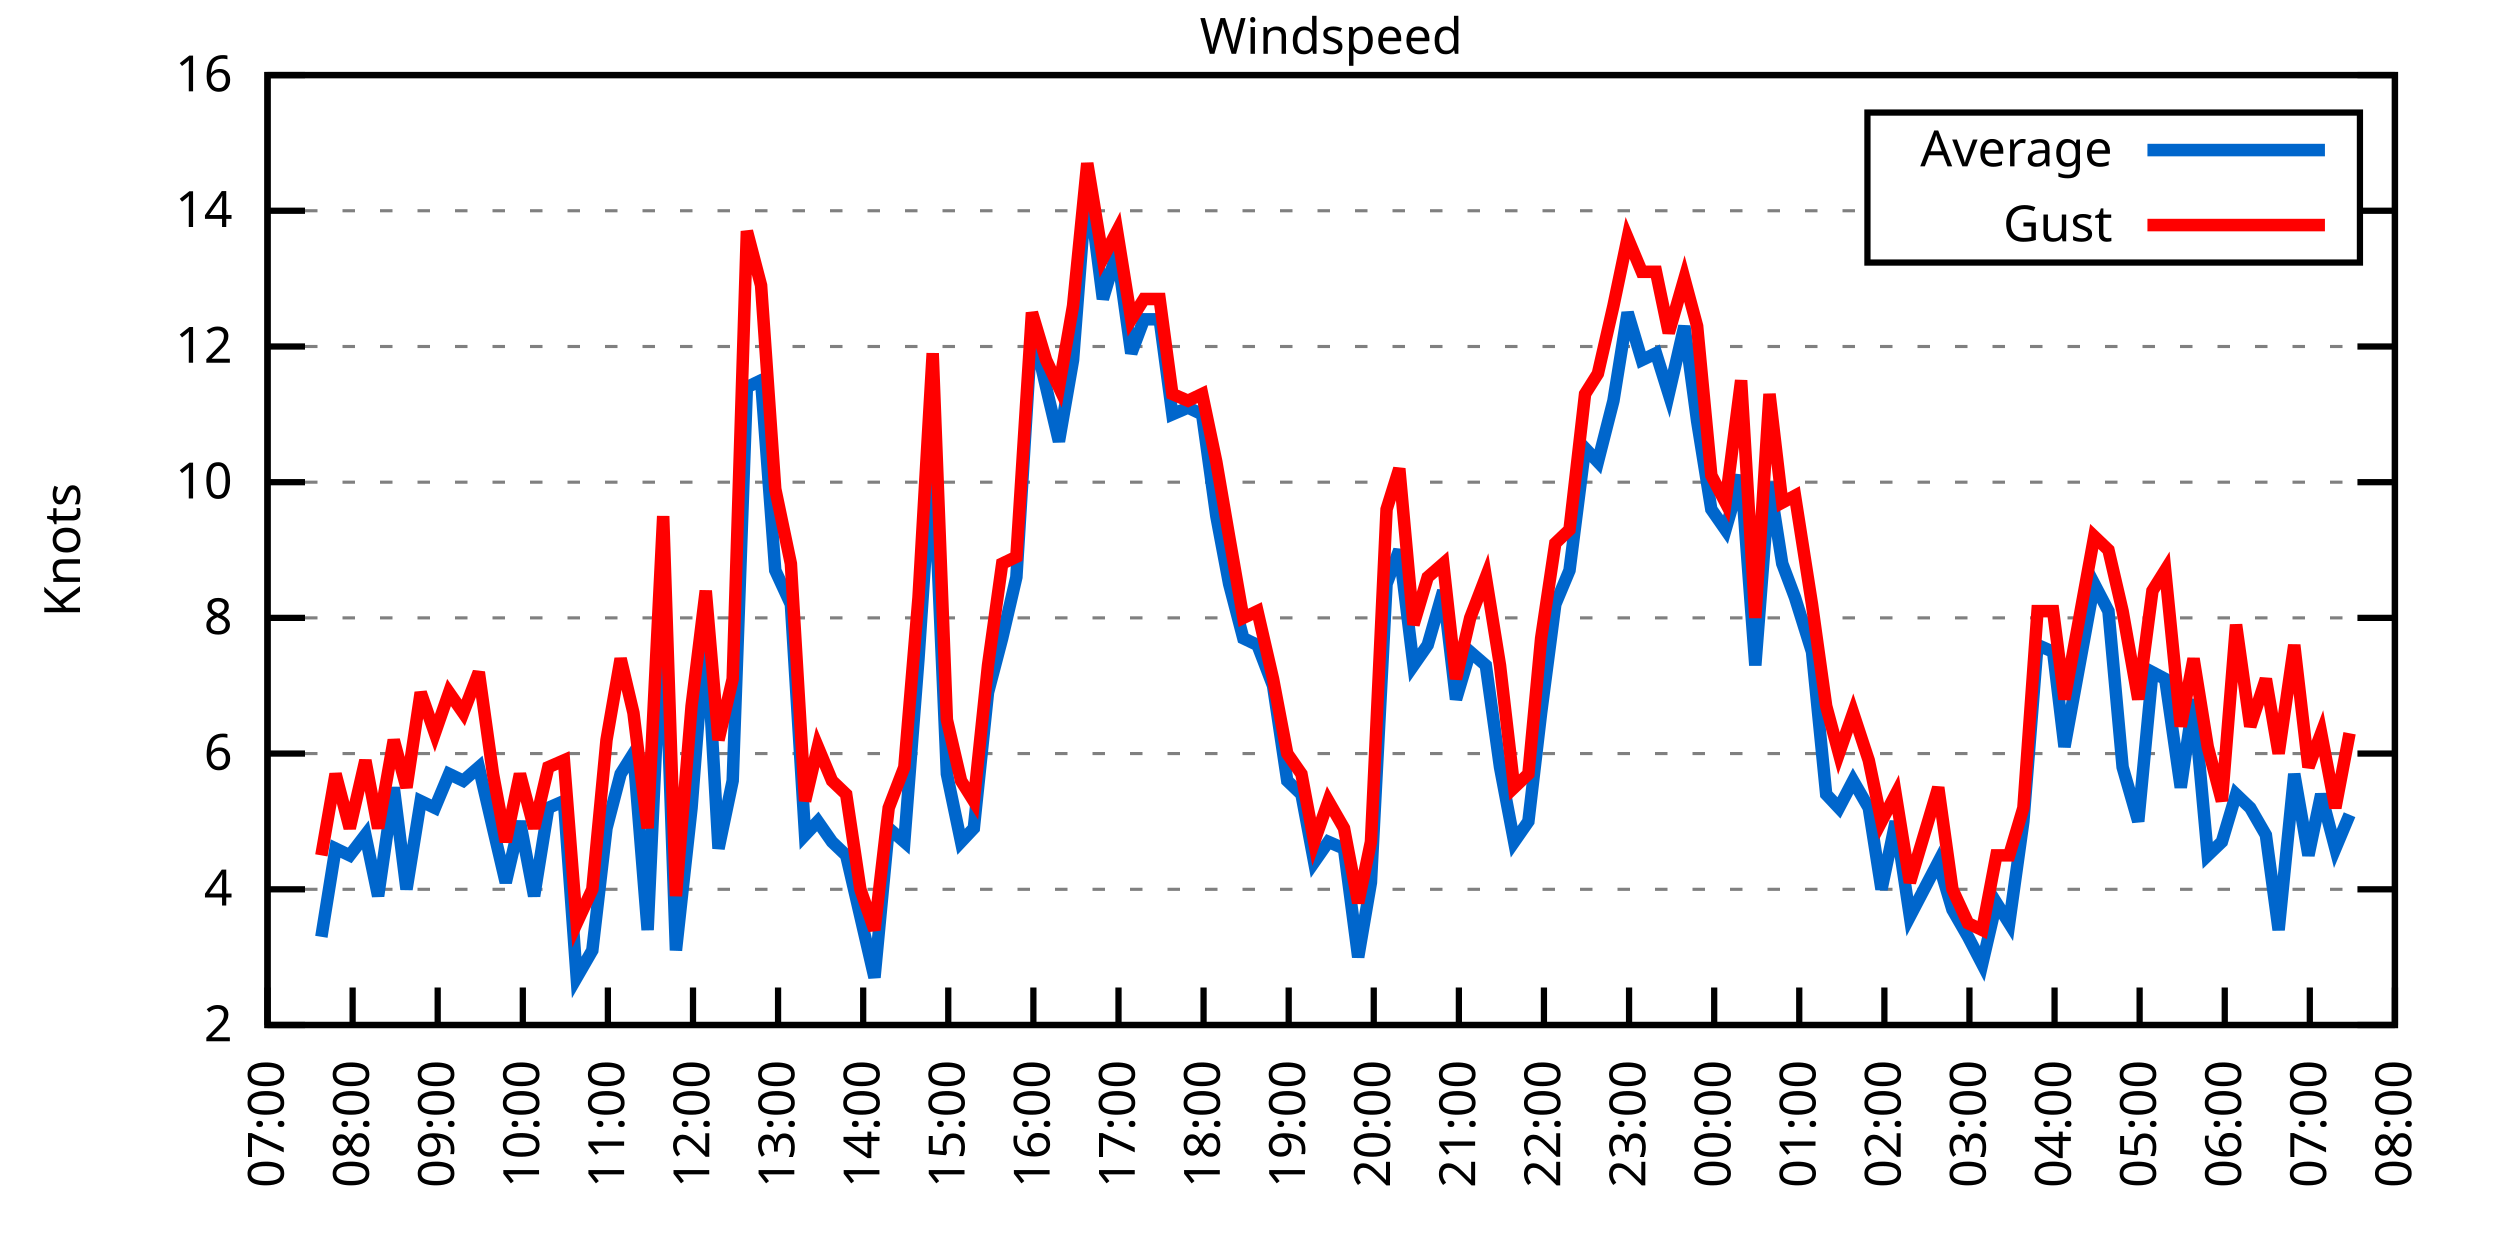
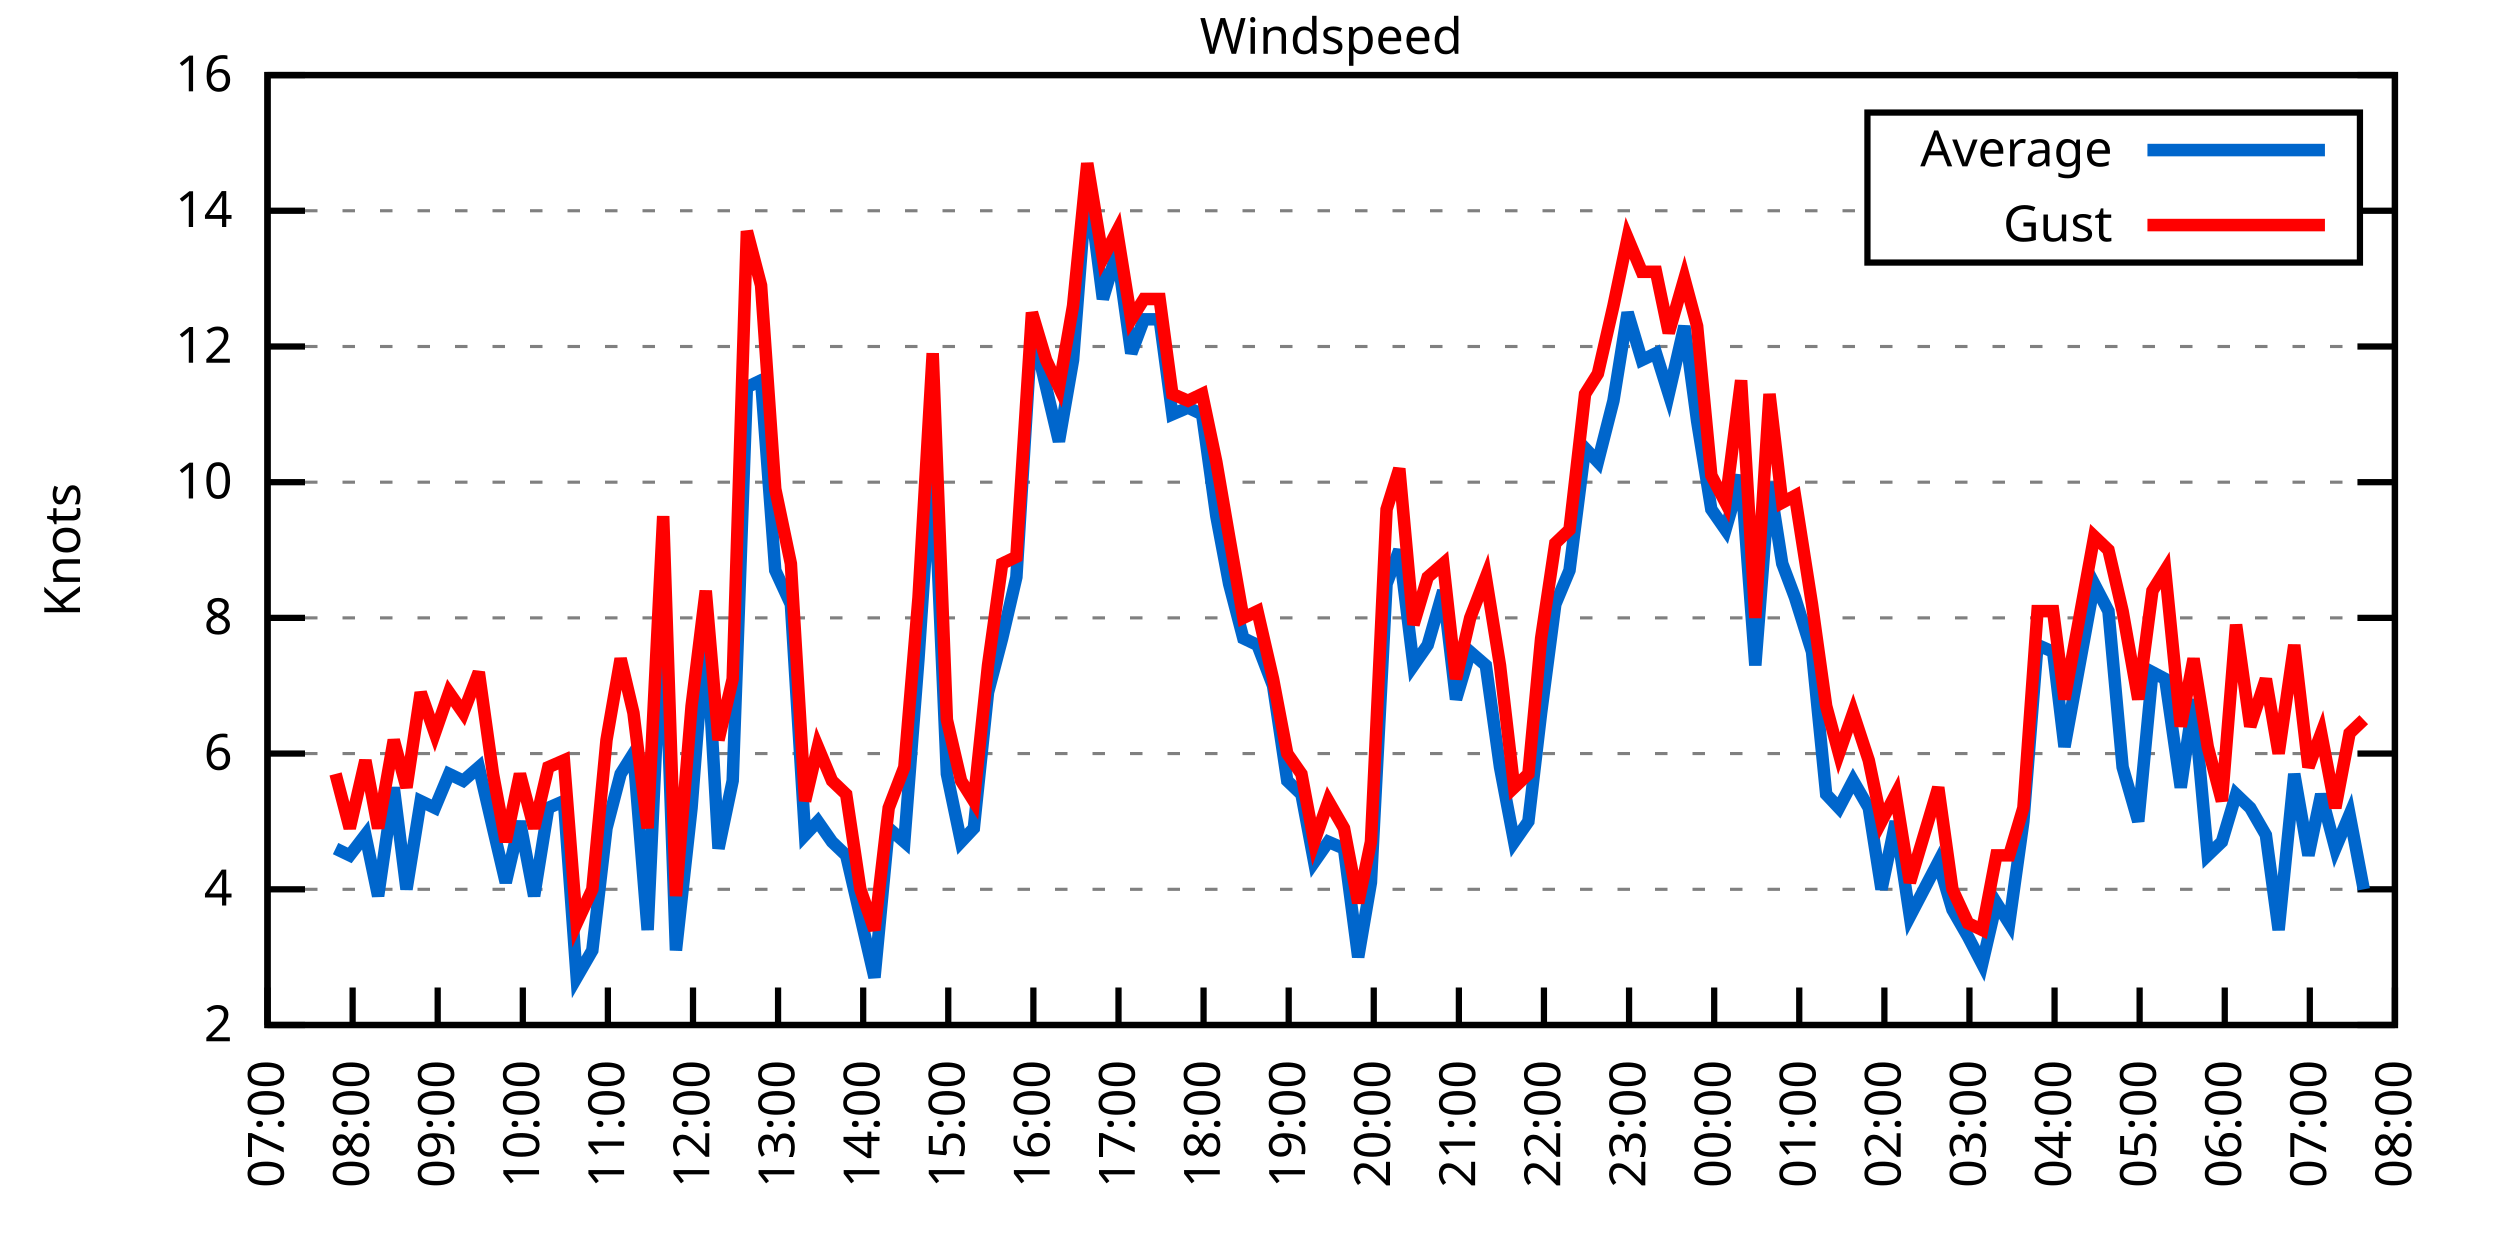
<svg xmlns="http://www.w3.org/2000/svg" xmlns:xlink="http://www.w3.org/1999/xlink" width="400" height="200" viewBox="0 0 400 200">
  <g id="gnuplot_canvas">
    <rect x="0" y="0" width="400" height="200" fill="none" />
    <defs>
      <circle id="gpDot" r="0.5" stroke-width="0.5" stroke="currentColor" />
      <path id="gpPt0" stroke-width="0.333" stroke="currentColor" d="M-1,0 h2 M0,-1 v2" />
      <path id="gpPt1" stroke-width="0.333" stroke="currentColor" d="M-1,-1 L1,1 M1,-1 L-1,1" />
      <path id="gpPt2" stroke-width="0.333" stroke="currentColor" d="M-1,0 L1,0 M0,-1 L0,1 M-1,-1 L1,1 M-1,1 L1,-1" />
      <rect id="gpPt3" stroke-width="0.333" stroke="currentColor" x="-1" y="-1" width="2" height="2" />
      <rect id="gpPt4" stroke-width="0.333" stroke="currentColor" fill="currentColor" x="-1" y="-1" width="2" height="2" />
      <circle id="gpPt5" stroke-width="0.333" stroke="currentColor" cx="0" cy="0" r="1" />
      <use xlink:href="#gpPt5" id="gpPt6" fill="currentColor" stroke="none" />
      <path id="gpPt7" stroke-width="0.333" stroke="currentColor" d="M0,-1.33 L-1.33,0.67 L1.33,0.67 z" />
      <use xlink:href="#gpPt7" id="gpPt8" fill="currentColor" stroke="none" />
      <use xlink:href="#gpPt7" id="gpPt9" stroke="currentColor" transform="rotate(180)" />
      <use xlink:href="#gpPt9" id="gpPt10" fill="currentColor" stroke="none" />
      <use xlink:href="#gpPt3" id="gpPt11" stroke="currentColor" transform="rotate(45)" />
      <use xlink:href="#gpPt11" id="gpPt12" fill="currentColor" stroke="none" />
      <path id="gpPt13" stroke-width="0.333" stroke="currentColor" d="M0,1.330 L1.265,0.411 L0.782,-1.067 L-0.782,-1.076 L-1.265,0.411 z" />
      <use xlink:href="#gpPt13" id="gpPt14" fill="currentColor" stroke="none" />
      <filter id="textbox" filterUnits="objectBoundingBox" x="0" y="0" height="1" width="1">
        <feFlood flood-color="white" flood-opacity="1" result="bgnd" />
        <feComposite in="SourceGraphic" in2="bgnd" operator="atop" />
      </filter>
      <filter id="greybox" filterUnits="objectBoundingBox" x="0" y="0" height="1" width="1">
        <feFlood flood-color="lightgrey" flood-opacity="1" result="grey" />
        <feComposite in="SourceGraphic" in2="grey" operator="atop" />
      </filter>
    </defs>
    <g fill="none" color="white" stroke="currentColor" stroke-width="1.00" stroke-linecap="butt" stroke-linejoin="miter">
</g>
    <g fill="none" color="black" stroke="currentColor" stroke-width="1.00" stroke-linecap="butt" stroke-linejoin="miter">
      <g stroke="none" shape-rendering="crispEdges">
        <polygon fill="rgb(255, 255, 255)" points="42.80,164.00 383.18,164.00 383.18,12.02 42.80,12.02 " />
      </g>
    </g>
    <g fill="none" color="black" stroke="currentColor" stroke-width="1.00" stroke-linecap="butt" stroke-linejoin="miter">
</g>
    <g fill="none" color="black" stroke="black" stroke-width="0.50" stroke-linecap="butt" stroke-linejoin="miter">
</g>
    <g fill="none" color="gray" stroke="currentColor" stroke-width="0.50" stroke-linecap="butt" stroke-linejoin="miter">
      <path stroke="gray" stroke-dasharray="2,4" class="gridline" d="M42.80,164.00 L383.19,164.00  " />
    </g>
    <g fill="none" color="gray" stroke="gray" stroke-width="1.00" stroke-linecap="butt" stroke-linejoin="miter">
</g>
    <g fill="none" color="black" stroke="currentColor" stroke-width="1.00" stroke-linecap="butt" stroke-linejoin="miter">
      <path stroke="black" d="M42.80,164.00 L48.80,164.00 M383.19,164.00 L377.19,164.00  " />
      <g transform="translate(37.20,166.60)" stroke="none" fill="black" font-family="Sans" font-size="8.00" text-anchor="end">
        <text>
          <tspan font-family="Sans"> 2</tspan>
        </text>
      </g>
    </g>
    <g fill="none" color="black" stroke="currentColor" stroke-width="1.00" stroke-linecap="butt" stroke-linejoin="miter">
</g>
    <g fill="none" color="black" stroke="black" stroke-width="0.50" stroke-linecap="butt" stroke-linejoin="miter">
</g>
    <g fill="none" color="gray" stroke="currentColor" stroke-width="0.50" stroke-linecap="butt" stroke-linejoin="miter">
      <path stroke="gray" stroke-dasharray="2,4" class="gridline" d="M42.80,142.29 L383.19,142.29  " />
    </g>
    <g fill="none" color="gray" stroke="gray" stroke-width="1.00" stroke-linecap="butt" stroke-linejoin="miter">
</g>
    <g fill="none" color="black" stroke="currentColor" stroke-width="1.00" stroke-linecap="butt" stroke-linejoin="miter">
      <path stroke="black" d="M42.80,142.29 L48.80,142.29 M383.19,142.29 L377.19,142.29  " />
      <g transform="translate(37.20,144.89)" stroke="none" fill="black" font-family="Sans" font-size="8.00" text-anchor="end">
        <text>
          <tspan font-family="Sans"> 4</tspan>
        </text>
      </g>
    </g>
    <g fill="none" color="black" stroke="currentColor" stroke-width="1.00" stroke-linecap="butt" stroke-linejoin="miter">
</g>
    <g fill="none" color="black" stroke="black" stroke-width="0.50" stroke-linecap="butt" stroke-linejoin="miter">
</g>
    <g fill="none" color="gray" stroke="currentColor" stroke-width="0.50" stroke-linecap="butt" stroke-linejoin="miter">
      <path stroke="gray" stroke-dasharray="2,4" class="gridline" d="M42.80,120.57 L383.19,120.57  " />
    </g>
    <g fill="none" color="gray" stroke="gray" stroke-width="1.00" stroke-linecap="butt" stroke-linejoin="miter">
</g>
    <g fill="none" color="black" stroke="currentColor" stroke-width="1.00" stroke-linecap="butt" stroke-linejoin="miter">
      <path stroke="black" d="M42.80,120.57 L48.80,120.57 M383.19,120.57 L377.19,120.57  " />
      <g transform="translate(37.20,123.17)" stroke="none" fill="black" font-family="Sans" font-size="8.00" text-anchor="end">
        <text>
          <tspan font-family="Sans"> 6</tspan>
        </text>
      </g>
    </g>
    <g fill="none" color="black" stroke="currentColor" stroke-width="1.00" stroke-linecap="butt" stroke-linejoin="miter">
</g>
    <g fill="none" color="black" stroke="black" stroke-width="0.50" stroke-linecap="butt" stroke-linejoin="miter">
</g>
    <g fill="none" color="gray" stroke="currentColor" stroke-width="0.50" stroke-linecap="butt" stroke-linejoin="miter">
      <path stroke="gray" stroke-dasharray="2,4" class="gridline" d="M42.80,98.86 L383.19,98.86  " />
    </g>
    <g fill="none" color="gray" stroke="gray" stroke-width="1.00" stroke-linecap="butt" stroke-linejoin="miter">
</g>
    <g fill="none" color="black" stroke="currentColor" stroke-width="1.00" stroke-linecap="butt" stroke-linejoin="miter">
      <path stroke="black" d="M42.80,98.86 L48.80,98.86 M383.19,98.86 L377.19,98.86  " />
      <g transform="translate(37.20,101.46)" stroke="none" fill="black" font-family="Sans" font-size="8.00" text-anchor="end">
        <text>
          <tspan font-family="Sans"> 8</tspan>
        </text>
      </g>
    </g>
    <g fill="none" color="black" stroke="currentColor" stroke-width="1.00" stroke-linecap="butt" stroke-linejoin="miter">
</g>
    <g fill="none" color="black" stroke="black" stroke-width="0.50" stroke-linecap="butt" stroke-linejoin="miter">
</g>
    <g fill="none" color="gray" stroke="currentColor" stroke-width="0.50" stroke-linecap="butt" stroke-linejoin="miter">
      <path stroke="gray" stroke-dasharray="2,4" class="gridline" d="M42.80,77.15 L383.19,77.15  " />
    </g>
    <g fill="none" color="gray" stroke="gray" stroke-width="1.00" stroke-linecap="butt" stroke-linejoin="miter">
</g>
    <g fill="none" color="black" stroke="currentColor" stroke-width="1.00" stroke-linecap="butt" stroke-linejoin="miter">
      <path stroke="black" d="M42.80,77.15 L48.80,77.15 M383.19,77.15 L377.19,77.15  " />
      <g transform="translate(37.20,79.75)" stroke="none" fill="black" font-family="Sans" font-size="8.00" text-anchor="end">
        <text>
          <tspan font-family="Sans"> 10</tspan>
        </text>
      </g>
    </g>
    <g fill="none" color="black" stroke="currentColor" stroke-width="1.00" stroke-linecap="butt" stroke-linejoin="miter">
</g>
    <g fill="none" color="black" stroke="black" stroke-width="0.50" stroke-linecap="butt" stroke-linejoin="miter">
</g>
    <g fill="none" color="gray" stroke="currentColor" stroke-width="0.50" stroke-linecap="butt" stroke-linejoin="miter">
      <path stroke="gray" stroke-dasharray="2,4" class="gridline" d="M42.80,55.44 L383.19,55.44  " />
    </g>
    <g fill="none" color="gray" stroke="gray" stroke-width="1.00" stroke-linecap="butt" stroke-linejoin="miter">
</g>
    <g fill="none" color="black" stroke="currentColor" stroke-width="1.00" stroke-linecap="butt" stroke-linejoin="miter">
      <path stroke="black" d="M42.80,55.44 L48.80,55.44 M383.19,55.44 L377.19,55.44  " />
      <g transform="translate(37.20,58.04)" stroke="none" fill="black" font-family="Sans" font-size="8.00" text-anchor="end">
        <text>
          <tspan font-family="Sans"> 12</tspan>
        </text>
      </g>
    </g>
    <g fill="none" color="black" stroke="currentColor" stroke-width="1.00" stroke-linecap="butt" stroke-linejoin="miter">
</g>
    <g fill="none" color="black" stroke="black" stroke-width="0.50" stroke-linecap="butt" stroke-linejoin="miter">
</g>
    <g fill="none" color="gray" stroke="currentColor" stroke-width="0.50" stroke-linecap="butt" stroke-linejoin="miter">
      <path stroke="gray" stroke-dasharray="2,4" class="gridline" d="M42.80,33.72 L298.79,33.72 M377.59,33.72 L383.19,33.72  " />
    </g>
    <g fill="none" color="gray" stroke="gray" stroke-width="1.00" stroke-linecap="butt" stroke-linejoin="miter">
</g>
    <g fill="none" color="black" stroke="currentColor" stroke-width="1.00" stroke-linecap="butt" stroke-linejoin="miter">
      <path stroke="black" d="M42.80,33.72 L48.80,33.72 M383.19,33.72 L377.19,33.72  " />
      <g transform="translate(37.20,36.32)" stroke="none" fill="black" font-family="Sans" font-size="8.00" text-anchor="end">
        <text>
          <tspan font-family="Sans"> 14</tspan>
        </text>
      </g>
    </g>
    <g fill="none" color="black" stroke="currentColor" stroke-width="1.00" stroke-linecap="butt" stroke-linejoin="miter">
</g>
    <g fill="none" color="black" stroke="black" stroke-width="0.50" stroke-linecap="butt" stroke-linejoin="miter">
</g>
    <g fill="none" color="gray" stroke="currentColor" stroke-width="0.50" stroke-linecap="butt" stroke-linejoin="miter">
      <path stroke="gray" stroke-dasharray="2,4" class="gridline" d="M42.80,12.01 L383.19,12.01  " />
    </g>
    <g fill="none" color="gray" stroke="gray" stroke-width="1.00" stroke-linecap="butt" stroke-linejoin="miter">
</g>
    <g fill="none" color="black" stroke="currentColor" stroke-width="1.00" stroke-linecap="butt" stroke-linejoin="miter">
      <path stroke="black" d="M42.80,12.01 L48.80,12.01 M383.19,12.01 L377.19,12.01  " />
      <g transform="translate(37.20,14.61)" stroke="none" fill="black" font-family="Sans" font-size="8.00" text-anchor="end">
        <text>
          <tspan font-family="Sans"> 16</tspan>
        </text>
      </g>
    </g>
    <g fill="none" color="black" stroke="currentColor" stroke-width="1.00" stroke-linecap="butt" stroke-linejoin="miter">
      <path stroke="black" d="M42.80,164.00 L42.80,158.00  " />
      <g transform="translate(45.40,169.60) rotate(270.00)" stroke="none" fill="black" font-family="Sans" font-size="8.00" text-anchor="end">
        <text>
          <tspan font-family="Sans">07:00</tspan>
        </text>
      </g>
    </g>
    <g fill="none" color="black" stroke="currentColor" stroke-width="1.00" stroke-linecap="butt" stroke-linejoin="miter">
      <path stroke="black" d="M56.42,164.00 L56.42,158.00  " />
      <g transform="translate(59.02,169.60) rotate(270.00)" stroke="none" fill="black" font-family="Sans" font-size="8.00" text-anchor="end">
        <text>
          <tspan font-family="Sans">08:00</tspan>
        </text>
      </g>
    </g>
    <g fill="none" color="black" stroke="currentColor" stroke-width="1.00" stroke-linecap="butt" stroke-linejoin="miter">
      <path stroke="black" d="M70.03,164.00 L70.03,158.00  " />
      <g transform="translate(72.63,169.60) rotate(270.00)" stroke="none" fill="black" font-family="Sans" font-size="8.00" text-anchor="end">
        <text>
          <tspan font-family="Sans">09:00</tspan>
        </text>
      </g>
    </g>
    <g fill="none" color="black" stroke="currentColor" stroke-width="1.00" stroke-linecap="butt" stroke-linejoin="miter">
      <path stroke="black" d="M83.65,164.00 L83.65,158.00  " />
      <g transform="translate(86.25,169.60) rotate(270.00)" stroke="none" fill="black" font-family="Sans" font-size="8.00" text-anchor="end">
        <text>
          <tspan font-family="Sans">10:00</tspan>
        </text>
      </g>
    </g>
    <g fill="none" color="black" stroke="currentColor" stroke-width="1.00" stroke-linecap="butt" stroke-linejoin="miter">
      <path stroke="black" d="M97.26,164.00 L97.26,158.00  " />
      <g transform="translate(99.86,169.60) rotate(270.00)" stroke="none" fill="black" font-family="Sans" font-size="8.00" text-anchor="end">
        <text>
          <tspan font-family="Sans">11:00</tspan>
        </text>
      </g>
    </g>
    <g fill="none" color="black" stroke="currentColor" stroke-width="1.00" stroke-linecap="butt" stroke-linejoin="miter">
      <path stroke="black" d="M110.88,164.00 L110.88,158.00  " />
      <g transform="translate(113.48,169.60) rotate(270.00)" stroke="none" fill="black" font-family="Sans" font-size="8.00" text-anchor="end">
        <text>
          <tspan font-family="Sans">12:00</tspan>
        </text>
      </g>
    </g>
    <g fill="none" color="black" stroke="currentColor" stroke-width="1.00" stroke-linecap="butt" stroke-linejoin="miter">
      <path stroke="black" d="M124.49,164.00 L124.49,158.00  " />
      <g transform="translate(127.09,169.60) rotate(270.00)" stroke="none" fill="black" font-family="Sans" font-size="8.00" text-anchor="end">
        <text>
          <tspan font-family="Sans">13:00</tspan>
        </text>
      </g>
    </g>
    <g fill="none" color="black" stroke="currentColor" stroke-width="1.00" stroke-linecap="butt" stroke-linejoin="miter">
      <path stroke="black" d="M138.11,164.00 L138.11,158.00  " />
      <g transform="translate(140.71,169.60) rotate(270.00)" stroke="none" fill="black" font-family="Sans" font-size="8.00" text-anchor="end">
        <text>
          <tspan font-family="Sans">14:00</tspan>
        </text>
      </g>
    </g>
    <g fill="none" color="black" stroke="currentColor" stroke-width="1.00" stroke-linecap="butt" stroke-linejoin="miter">
      <path stroke="black" d="M151.72,164.00 L151.72,158.00  " />
      <g transform="translate(154.32,169.60) rotate(270.00)" stroke="none" fill="black" font-family="Sans" font-size="8.00" text-anchor="end">
        <text>
          <tspan font-family="Sans">15:00</tspan>
        </text>
      </g>
    </g>
    <g fill="none" color="black" stroke="currentColor" stroke-width="1.00" stroke-linecap="butt" stroke-linejoin="miter">
      <path stroke="black" d="M165.34,164.00 L165.34,158.00  " />
      <g transform="translate(167.94,169.60) rotate(270.00)" stroke="none" fill="black" font-family="Sans" font-size="8.00" text-anchor="end">
        <text>
          <tspan font-family="Sans">16:00</tspan>
        </text>
      </g>
    </g>
    <g fill="none" color="black" stroke="currentColor" stroke-width="1.00" stroke-linecap="butt" stroke-linejoin="miter">
      <path stroke="black" d="M178.96,164.00 L178.96,158.00  " />
      <g transform="translate(181.56,169.60) rotate(270.00)" stroke="none" fill="black" font-family="Sans" font-size="8.00" text-anchor="end">
        <text>
          <tspan font-family="Sans">17:00</tspan>
        </text>
      </g>
    </g>
    <g fill="none" color="black" stroke="currentColor" stroke-width="1.00" stroke-linecap="butt" stroke-linejoin="miter">
      <path stroke="black" d="M192.57,164.00 L192.57,158.00  " />
      <g transform="translate(195.17,169.60) rotate(270.00)" stroke="none" fill="black" font-family="Sans" font-size="8.00" text-anchor="end">
        <text>
          <tspan font-family="Sans">18:00</tspan>
        </text>
      </g>
    </g>
    <g fill="none" color="black" stroke="currentColor" stroke-width="1.00" stroke-linecap="butt" stroke-linejoin="miter">
      <path stroke="black" d="M206.19,164.00 L206.19,158.00  " />
      <g transform="translate(208.79,169.60) rotate(270.00)" stroke="none" fill="black" font-family="Sans" font-size="8.00" text-anchor="end">
        <text>
          <tspan font-family="Sans">19:00</tspan>
        </text>
      </g>
    </g>
    <g fill="none" color="black" stroke="currentColor" stroke-width="1.00" stroke-linecap="butt" stroke-linejoin="miter">
      <path stroke="black" d="M219.80,164.00 L219.80,158.00  " />
      <g transform="translate(222.40,169.60) rotate(270.00)" stroke="none" fill="black" font-family="Sans" font-size="8.00" text-anchor="end">
        <text>
          <tspan font-family="Sans">20:00</tspan>
        </text>
      </g>
    </g>
    <g fill="none" color="black" stroke="currentColor" stroke-width="1.00" stroke-linecap="butt" stroke-linejoin="miter">
      <path stroke="black" d="M233.42,164.00 L233.42,158.00  " />
      <g transform="translate(236.02,169.60) rotate(270.00)" stroke="none" fill="black" font-family="Sans" font-size="8.00" text-anchor="end">
        <text>
          <tspan font-family="Sans">21:00</tspan>
        </text>
      </g>
    </g>
    <g fill="none" color="black" stroke="currentColor" stroke-width="1.00" stroke-linecap="butt" stroke-linejoin="miter">
      <path stroke="black" d="M247.03,164.00 L247.03,158.00  " />
      <g transform="translate(249.63,169.60) rotate(270.00)" stroke="none" fill="black" font-family="Sans" font-size="8.00" text-anchor="end">
        <text>
          <tspan font-family="Sans">22:00</tspan>
        </text>
      </g>
    </g>
    <g fill="none" color="black" stroke="currentColor" stroke-width="1.00" stroke-linecap="butt" stroke-linejoin="miter">
      <path stroke="black" d="M260.65,164.00 L260.65,158.00  " />
      <g transform="translate(263.25,169.60) rotate(270.00)" stroke="none" fill="black" font-family="Sans" font-size="8.00" text-anchor="end">
        <text>
          <tspan font-family="Sans">23:00</tspan>
        </text>
      </g>
    </g>
    <g fill="none" color="black" stroke="currentColor" stroke-width="1.00" stroke-linecap="butt" stroke-linejoin="miter">
      <path stroke="black" d="M274.27,164.00 L274.27,158.00  " />
      <g transform="translate(276.87,169.60) rotate(270.00)" stroke="none" fill="black" font-family="Sans" font-size="8.00" text-anchor="end">
        <text>
          <tspan font-family="Sans">00:00</tspan>
        </text>
      </g>
    </g>
    <g fill="none" color="black" stroke="currentColor" stroke-width="1.00" stroke-linecap="butt" stroke-linejoin="miter">
      <path stroke="black" d="M287.88,164.00 L287.88,158.00  " />
      <g transform="translate(290.48,169.60) rotate(270.00)" stroke="none" fill="black" font-family="Sans" font-size="8.00" text-anchor="end">
        <text>
          <tspan font-family="Sans">01:00</tspan>
        </text>
      </g>
    </g>
    <g fill="none" color="black" stroke="currentColor" stroke-width="1.00" stroke-linecap="butt" stroke-linejoin="miter">
      <path stroke="black" d="M301.50,164.00 L301.50,158.00  " />
      <g transform="translate(304.10,169.60) rotate(270.00)" stroke="none" fill="black" font-family="Sans" font-size="8.00" text-anchor="end">
        <text>
          <tspan font-family="Sans">02:00</tspan>
        </text>
      </g>
    </g>
    <g fill="none" color="black" stroke="currentColor" stroke-width="1.00" stroke-linecap="butt" stroke-linejoin="miter">
      <path stroke="black" d="M315.11,164.00 L315.11,158.00  " />
      <g transform="translate(317.71,169.60) rotate(270.00)" stroke="none" fill="black" font-family="Sans" font-size="8.00" text-anchor="end">
        <text>
          <tspan font-family="Sans">03:00</tspan>
        </text>
      </g>
    </g>
    <g fill="none" color="black" stroke="currentColor" stroke-width="1.00" stroke-linecap="butt" stroke-linejoin="miter">
      <path stroke="black" d="M328.73,164.00 L328.73,158.00  " />
      <g transform="translate(331.33,169.60) rotate(270.00)" stroke="none" fill="black" font-family="Sans" font-size="8.00" text-anchor="end">
        <text>
          <tspan font-family="Sans">04:00</tspan>
        </text>
      </g>
    </g>
    <g fill="none" color="black" stroke="currentColor" stroke-width="1.00" stroke-linecap="butt" stroke-linejoin="miter">
      <path stroke="black" d="M342.34,164.00 L342.34,158.00  " />
      <g transform="translate(344.94,169.60) rotate(270.00)" stroke="none" fill="black" font-family="Sans" font-size="8.00" text-anchor="end">
        <text>
          <tspan font-family="Sans">05:00</tspan>
        </text>
      </g>
    </g>
    <g fill="none" color="black" stroke="currentColor" stroke-width="1.00" stroke-linecap="butt" stroke-linejoin="miter">
      <path stroke="black" d="M355.96,164.00 L355.96,158.00  " />
      <g transform="translate(358.56,169.60) rotate(270.00)" stroke="none" fill="black" font-family="Sans" font-size="8.00" text-anchor="end">
        <text>
          <tspan font-family="Sans">06:00</tspan>
        </text>
      </g>
    </g>
    <g fill="none" color="black" stroke="currentColor" stroke-width="1.00" stroke-linecap="butt" stroke-linejoin="miter">
      <path stroke="black" d="M369.57,164.00 L369.57,158.00  " />
      <g transform="translate(372.17,169.60) rotate(270.00)" stroke="none" fill="black" font-family="Sans" font-size="8.00" text-anchor="end">
        <text>
          <tspan font-family="Sans">07:00</tspan>
        </text>
      </g>
    </g>
    <g fill="none" color="black" stroke="currentColor" stroke-width="1.00" stroke-linecap="butt" stroke-linejoin="miter">
      <path stroke="black" d="M383.19,164.00 L383.19,158.00  " />
      <g transform="translate(385.79,169.60) rotate(270.00)" stroke="none" fill="black" font-family="Sans" font-size="8.00" text-anchor="end">
        <text>
          <tspan font-family="Sans">08:00</tspan>
        </text>
      </g>
    </g>
    <g fill="none" color="black" stroke="currentColor" stroke-width="1.00" stroke-linecap="butt" stroke-linejoin="miter">
</g>
    <g fill="none" color="black" stroke="currentColor" stroke-width="1.00" stroke-linecap="butt" stroke-linejoin="miter">
      <path stroke="black" d="M42.80,12.01 L42.80,164.00 L383.19,164.00 L383.19,12.01 L42.80,12.01 Z  " />
    </g>
    <g fill="none" color="black" stroke="currentColor" stroke-width="1.00" stroke-linecap="butt" stroke-linejoin="miter">
</g>
    <g fill="none" color="black" stroke="currentColor" stroke-width="1.00" stroke-linecap="butt" stroke-linejoin="miter">
      <path stroke="black" d="M298.79,42.01 L298.79,18.01 L377.59,18.01 L377.59,42.01 L298.79,42.01 Z  " />
    </g>
    <g id="Windspeed_plot_1">
      <g fill="none" color="white" stroke="black" stroke-width="2.00" stroke-linecap="butt" stroke-linejoin="miter">
</g>
      <g fill="none" color="black" stroke="currentColor" stroke-width="2.00" stroke-linecap="butt" stroke-linejoin="miter">
        <g transform="translate(337.99,26.61)" stroke="none" fill="black" font-family="Sans" font-size="8.00" text-anchor="end">
          <text>
            <tspan font-family="Sans">Average</tspan>
          </text>
        </g>
      </g>
      <g fill="none" color="black" stroke="currentColor" stroke-width="2.00" stroke-linecap="butt" stroke-linejoin="miter">
-         <path stroke="rgb(  0, 102, 204)" d="M343.59,24.01 L371.99,24.01 M51.42,149.89 L53.69,135.77 L55.96,136.86 L58.46,133.60 L60.50,143.37 L63.00,126.00   L65.04,142.29 L67.31,128.17 L69.58,129.26 L71.85,123.83 L74.12,124.92 L76.61,122.75 L78.88,132.52 L80.92,141.20   L83.19,131.43 L85.46,143.37 L87.73,129.26 L90.23,128.17 L92.27,156.40 L94.77,152.06 L97.04,132.52 L99.30,123.83   L101.35,120.57 L103.62,148.80 L106.11,94.52 L108.15,152.06 L110.65,129.26 L112.92,99.95 L114.96,135.77 L117.23,124.92   L119.50,61.95 L121.77,60.86 L124.04,91.26 L126.54,96.69 L128.81,133.60 L130.85,131.43 L133.12,134.69 L135.39,136.86   L137.66,146.63 L139.92,156.40 L142.19,132.52 L144.69,134.69 L146.96,105.38 L149.23,71.72 L151.50,123.83 L153.77,134.69   L155.81,132.52 L158.08,110.80 L160.35,102.12 L162.62,92.35 L165.11,52.18 L167.38,61.95 L169.43,70.63 L171.69,57.61   L173.96,28.29 L176.46,47.84 L178.73,40.24 L181.00,56.52 L183.04,51.09 L185.54,51.09 L187.58,66.29 L190.08,65.21   L192.34,66.29 L194.61,82.58 L196.66,93.43 L198.93,102.12 L201.19,103.20 L203.69,109.72 L205.96,124.92 L208.23,127.09   L210.27,137.94 L212.54,134.69 L215.04,135.77 L217.31,153.14 L219.35,141.20 L221.85,93.43 L223.89,88.00 L226.16,106.46   L228.43,103.20 L230.92,94.52 L232.96,111.89 L235.23,104.29 L237.73,106.46 L240.00,122.75 L242.27,134.69 L244.54,131.43   L246.58,114.06 L248.85,96.69 L251.12,91.26 L253.61,71.72 L255.66,73.89 L258.15,64.12 L260.42,50.01 L262.69,57.61   L264.96,56.52 L267.00,63.04 L269.50,52.18 L271.54,67.38 L273.81,81.49 L276.08,84.75 L278.58,76.06 L280.85,106.46   L283.12,77.15 L285.16,90.18 L287.20,95.60 L289.92,104.29 L292.19,127.09 L294.23,129.26 L296.50,124.92 L299.00,129.26   L301.04,142.29 L303.31,131.43 L305.58,146.63 L310.12,137.94 L312.39,145.54 L314.89,149.89 L317.15,154.23 L319.42,144.46   L321.47,147.72 L323.74,131.43 L326.00,103.20 L328.50,104.29 L330.32,119.49 L335.08,93.43 L337.35,97.78 L339.62,122.75   L342.12,131.43 L344.39,107.55 L346.43,108.63 L348.92,126.00 L350.97,111.89 L353.24,136.86 L355.50,134.69 L357.77,127.09   L360.04,129.26 L362.54,133.60 L364.58,148.80 L367.08,123.83 L369.35,136.86 L371.39,127.09 L373.66,135.77 L375.93,130.35    " />
+         <path stroke="rgb(  0, 102, 204)" d="M343.59,24.01 L371.99,24.01 M53.69,135.77 L55.96,136.86 L58.46,133.60 L60.50,143.37 L63.00,126.00 L65.04,142.29   L67.31,128.17 L69.58,129.26 L71.85,123.83 L74.12,124.92 L76.61,122.75 L78.88,132.52 L80.92,141.20 L83.19,131.43   L85.46,143.37 L87.73,129.26 L90.23,128.17 L92.27,156.40 L94.77,152.06 L97.04,132.52 L99.30,123.83 L101.35,120.57   L103.62,148.80 L106.11,94.52 L108.15,152.06 L110.65,129.26 L112.92,99.95 L114.96,135.77 L117.23,124.92 L119.50,61.95   L121.77,60.86 L124.04,91.26 L126.54,96.69 L128.81,133.60 L130.85,131.43 L133.12,134.69 L135.39,136.86 L137.66,146.63   L139.92,156.40 L142.19,132.52 L144.69,134.69 L146.96,105.38 L149.23,71.72 L151.50,123.83 L153.77,134.69 L155.81,132.52   L158.08,110.80 L160.35,102.12 L162.62,92.35 L165.11,52.18 L167.38,61.95 L169.43,70.63 L171.69,57.61 L173.96,28.29   L176.46,47.84 L178.73,40.24 L181.00,56.52 L183.04,51.09 L185.54,51.09 L187.58,66.29 L190.08,65.21 L192.34,66.29   L194.61,82.58 L196.66,93.43 L198.93,102.12 L201.19,103.20 L203.69,109.72 L205.96,124.92 L208.23,127.09 L210.27,137.94   L212.54,134.69 L215.04,135.77 L217.31,153.14 L219.35,141.20 L221.85,93.43 L223.89,88.00 L226.16,106.46 L228.43,103.20   L230.92,94.52 L232.96,111.89 L235.23,104.29 L237.73,106.46 L240.00,122.75 L242.27,134.69 L244.54,131.43 L246.58,114.06   L248.85,96.69 L251.12,91.26 L253.61,71.72 L255.66,73.89 L258.15,64.12 L260.42,50.01 L262.69,57.61 L264.96,56.52   L267.00,63.04 L269.50,52.18 L271.54,67.38 L273.81,81.49 L276.08,84.75 L278.58,76.06 L280.85,106.46 L283.12,77.15   L285.16,90.18 L287.20,95.60 L289.92,104.29 L292.19,127.09 L294.23,129.26 L296.50,124.92 L299.00,129.26 L301.04,142.29   L303.31,131.43 L305.58,146.63 L310.12,137.94 L312.39,145.54 L314.89,149.89 L317.15,154.23 L319.42,144.46 L321.47,147.72   L323.74,131.43 L326.00,103.20 L328.50,104.29 L330.32,119.49 L335.08,93.43 L337.35,97.78 L339.62,122.75 L342.12,131.43   L344.39,107.55 L346.43,108.63 L348.92,126.00 L350.97,111.89 L353.24,136.86 L355.50,134.69 L357.77,127.09 L360.04,129.26   L362.54,133.60 L364.58,148.80 L367.08,123.83 L369.35,136.86 L371.39,127.09 L373.66,135.77 L375.93,130.35 L378.20,142.29    " />
      </g>
    </g>
    <g id="Windspeed_plot_2">
      <g fill="none" color="black" stroke="currentColor" stroke-width="2.00" stroke-linecap="butt" stroke-linejoin="miter">
        <g transform="translate(337.99,38.61)" stroke="none" fill="black" font-family="Sans" font-size="8.00" text-anchor="end">
          <text>
            <tspan font-family="Sans">Gust</tspan>
          </text>
        </g>
      </g>
      <g fill="none" color="black" stroke="currentColor" stroke-width="2.00" stroke-linecap="butt" stroke-linejoin="miter">
-         <path stroke="rgb(255,   0,   0)" d="M343.59,36.01 L371.99,36.01 M51.42,136.86 L53.69,123.83 L55.96,132.52 L58.46,121.66 L60.50,132.52 L63.00,118.40   L65.04,126.00 L67.31,110.80 L69.58,117.32 L71.85,110.80 L74.12,114.06 L76.61,107.55 L78.88,123.83 L80.92,134.69   L83.19,123.83 L85.46,132.52 L87.73,122.75 L90.23,121.66 L92.27,147.72 L94.77,142.29 L97.04,118.40 L99.30,105.38   L101.35,114.06 L103.62,132.52 L106.11,82.58 L108.15,143.37 L110.65,112.97 L112.92,94.52 L114.96,118.40 L117.23,108.63   L119.50,36.98 L121.77,45.66 L124.04,78.23 L126.54,90.18 L128.81,128.17 L130.85,119.49 L133.12,124.92 L135.39,127.09   L137.66,142.29 L139.92,148.80 L142.19,129.26 L144.69,122.75 L146.96,95.60 L149.23,56.52 L151.50,115.15 L153.77,124.92   L155.81,128.17 L158.08,106.46 L160.35,90.18 L162.62,89.09 L165.11,50.01 L167.38,57.61 L169.43,61.95 L171.69,48.92   L173.96,26.12 L176.46,41.32 L178.73,36.98 L181.00,51.09 L183.04,47.84 L185.54,47.84 L187.58,63.04 L190.08,64.12   L192.34,63.04 L194.61,73.89 L196.66,85.83 L198.93,98.86 L201.19,97.78 L203.69,108.63 L205.96,120.57 L208.23,123.83   L210.27,134.69 L212.54,128.17 L215.04,132.52 L217.31,144.46 L219.35,134.69 L221.85,81.49 L223.89,74.98 L226.16,99.95   L228.43,92.35 L230.92,90.18 L232.96,108.63 L235.23,98.86 L237.73,92.35 L240.00,106.46 L242.27,126.00 L244.54,123.83   L246.58,102.12 L248.85,86.92 L251.12,84.75 L253.61,63.04 L255.66,59.78 L258.15,48.92 L260.42,38.07 L262.69,43.49   L264.96,43.49 L267.00,53.26 L269.50,44.58 L271.54,52.18 L273.81,76.06 L276.08,80.41 L278.58,60.86 L280.85,98.86   L283.12,63.04 L285.16,80.41 L287.20,79.32 L289.92,96.69 L292.19,112.97 L294.23,120.57 L296.50,114.06 L299.00,121.66   L301.04,131.43 L303.31,127.09 L305.58,141.20 L310.12,126.00 L312.39,142.29 L314.89,147.72 L317.15,148.80 L319.42,136.86   L321.47,136.86 L323.74,129.26 L326.00,97.78 L328.50,97.78 L330.32,111.89 L335.08,85.83 L337.35,88.00 L339.62,97.78   L342.12,111.89 L344.39,94.52 L346.43,91.26 L348.92,116.23 L350.97,105.38 L353.24,119.49 L355.50,128.17 L357.77,99.95   L360.04,116.23 L362.54,108.63 L364.58,120.57 L367.08,103.20 L369.35,122.75 L371.39,117.32 L373.66,129.26 L375.93,117.32    " />
+         <path stroke="rgb(255,   0,   0)" d="M343.59,36.01 L371.99,36.01 M53.69,123.83 L55.96,132.52 L58.46,121.66 L60.50,132.52 L63.00,118.40 L65.04,126.00   L67.31,110.80 L69.58,117.32 L71.85,110.80 L74.12,114.06 L76.61,107.55 L78.88,123.83 L80.92,134.69 L83.19,123.83   L85.46,132.52 L87.73,122.75 L90.23,121.66 L92.27,147.72 L94.77,142.29 L97.04,118.40 L99.30,105.38 L101.35,114.06   L103.62,132.52 L106.11,82.58 L108.15,143.37 L110.65,112.97 L112.92,94.52 L114.96,118.40 L117.23,108.63 L119.50,36.98   L121.77,45.66 L124.04,78.23 L126.54,90.18 L128.81,128.17 L130.85,119.49 L133.12,124.92 L135.39,127.09 L137.66,142.29   L139.92,148.80 L142.19,129.26 L144.69,122.75 L146.96,95.60 L149.23,56.52 L151.50,115.15 L153.77,124.92 L155.81,128.17   L158.08,106.46 L160.35,90.18 L162.62,89.09 L165.11,50.01 L167.38,57.61 L169.43,61.95 L171.69,48.92 L173.96,26.12   L176.46,41.32 L178.73,36.98 L181.00,51.09 L183.04,47.84 L185.54,47.84 L187.58,63.04 L190.08,64.12 L192.34,63.04   L194.61,73.89 L196.66,85.83 L198.93,98.86 L201.19,97.78 L203.69,108.63 L205.96,120.57 L208.23,123.83 L210.27,134.69   L212.54,128.17 L215.04,132.52 L217.31,144.46 L219.35,134.69 L221.85,81.49 L223.89,74.98 L226.16,99.95 L228.43,92.35   L230.92,90.18 L232.96,108.63 L235.23,98.86 L237.73,92.35 L240.00,106.46 L242.27,126.00 L244.54,123.83 L246.58,102.12   L248.85,86.92 L251.12,84.75 L253.61,63.04 L255.66,59.78 L258.15,48.92 L260.42,38.07 L262.69,43.49 L264.96,43.49   L267.00,53.26 L269.50,44.58 L271.54,52.18 L273.81,76.06 L276.08,80.41 L278.58,60.86 L280.85,98.86 L283.12,63.04   L285.16,80.41 L287.20,79.32 L289.92,96.69 L292.19,112.97 L294.23,120.57 L296.50,114.06 L299.00,121.66 L301.04,131.43   L303.31,127.09 L305.58,141.20 L310.12,126.00 L312.39,142.29 L314.89,147.72 L317.15,148.80 L319.42,136.86 L321.47,136.86   L323.74,129.26 L326.00,97.78 L328.50,97.78 L330.32,111.89 L335.08,85.83 L337.35,88.00 L339.62,97.78 L342.12,111.89   L344.39,94.52 L346.43,91.26 L348.92,116.23 L350.97,105.38 L353.24,119.49 L355.50,128.17 L357.77,99.95 L360.04,116.23   L362.54,108.63 L364.58,120.57 L367.08,103.20 L369.35,122.75 L371.39,117.32 L373.66,129.26 L375.93,117.32 L378.20,115.15    " />
      </g>
    </g>
    <g fill="none" color="black" stroke="currentColor" stroke-width="2.00" stroke-linecap="butt" stroke-linejoin="miter">
</g>
    <g fill="none" color="black" stroke="black" stroke-width="1.00" stroke-linecap="butt" stroke-linejoin="miter">
</g>
    <g fill="none" color="black" stroke="currentColor" stroke-width="1.00" stroke-linecap="butt" stroke-linejoin="miter">
      <path stroke="black" d="M42.80,12.01 L42.80,164.00 L383.19,164.00 L383.19,12.01 L42.80,12.01 Z  " />
      <g transform="translate(12.80,88.01) rotate(270.00)" stroke="none" fill="black" font-family="Sans" font-size="8.00" text-anchor="middle">
        <text>
          <tspan font-family="Sans">Knots</tspan>
        </text>
      </g>
    </g>
    <g fill="none" color="black" stroke="currentColor" stroke-width="1.00" stroke-linecap="butt" stroke-linejoin="miter">
</g>
    <g fill="none" color="black" stroke="currentColor" stroke-width="1.00" stroke-linecap="butt" stroke-linejoin="miter">
      <g transform="translate(212.99,8.61)" stroke="none" fill="black" font-family="Sans" font-size="8.00" text-anchor="middle">
        <text>
          <tspan font-family="Sans">Windspeed</tspan>
        </text>
      </g>
    </g>
    <g fill="none" color="black" stroke="currentColor" stroke-width="1.00" stroke-linecap="butt" stroke-linejoin="miter">
</g>
  </g>
</svg>
